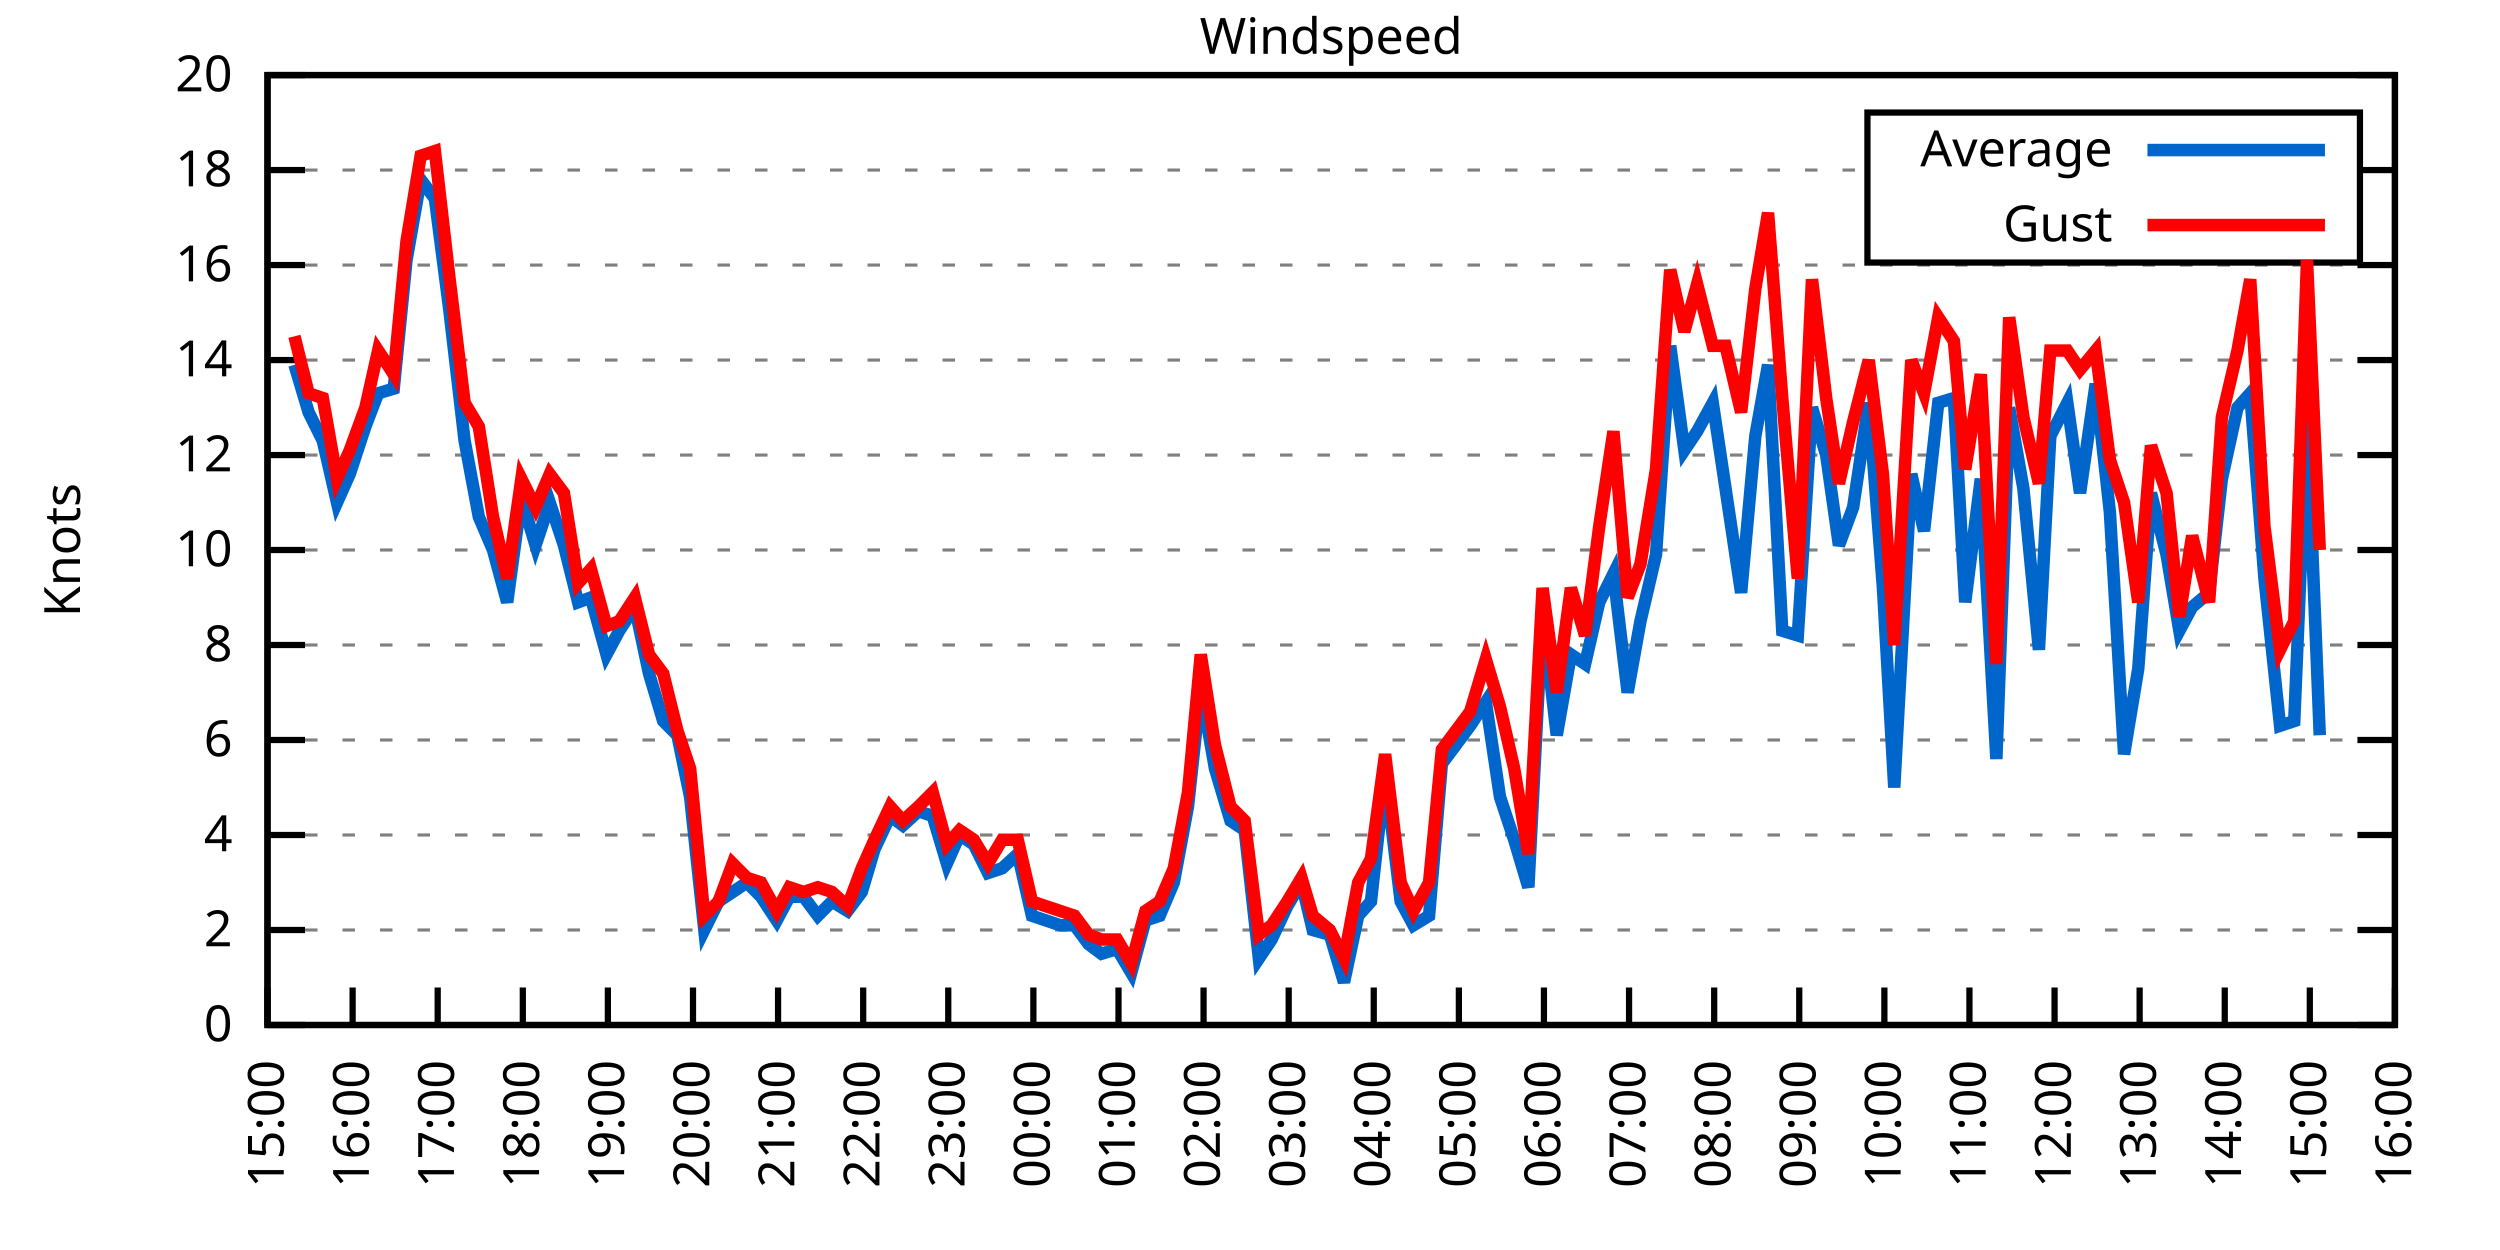
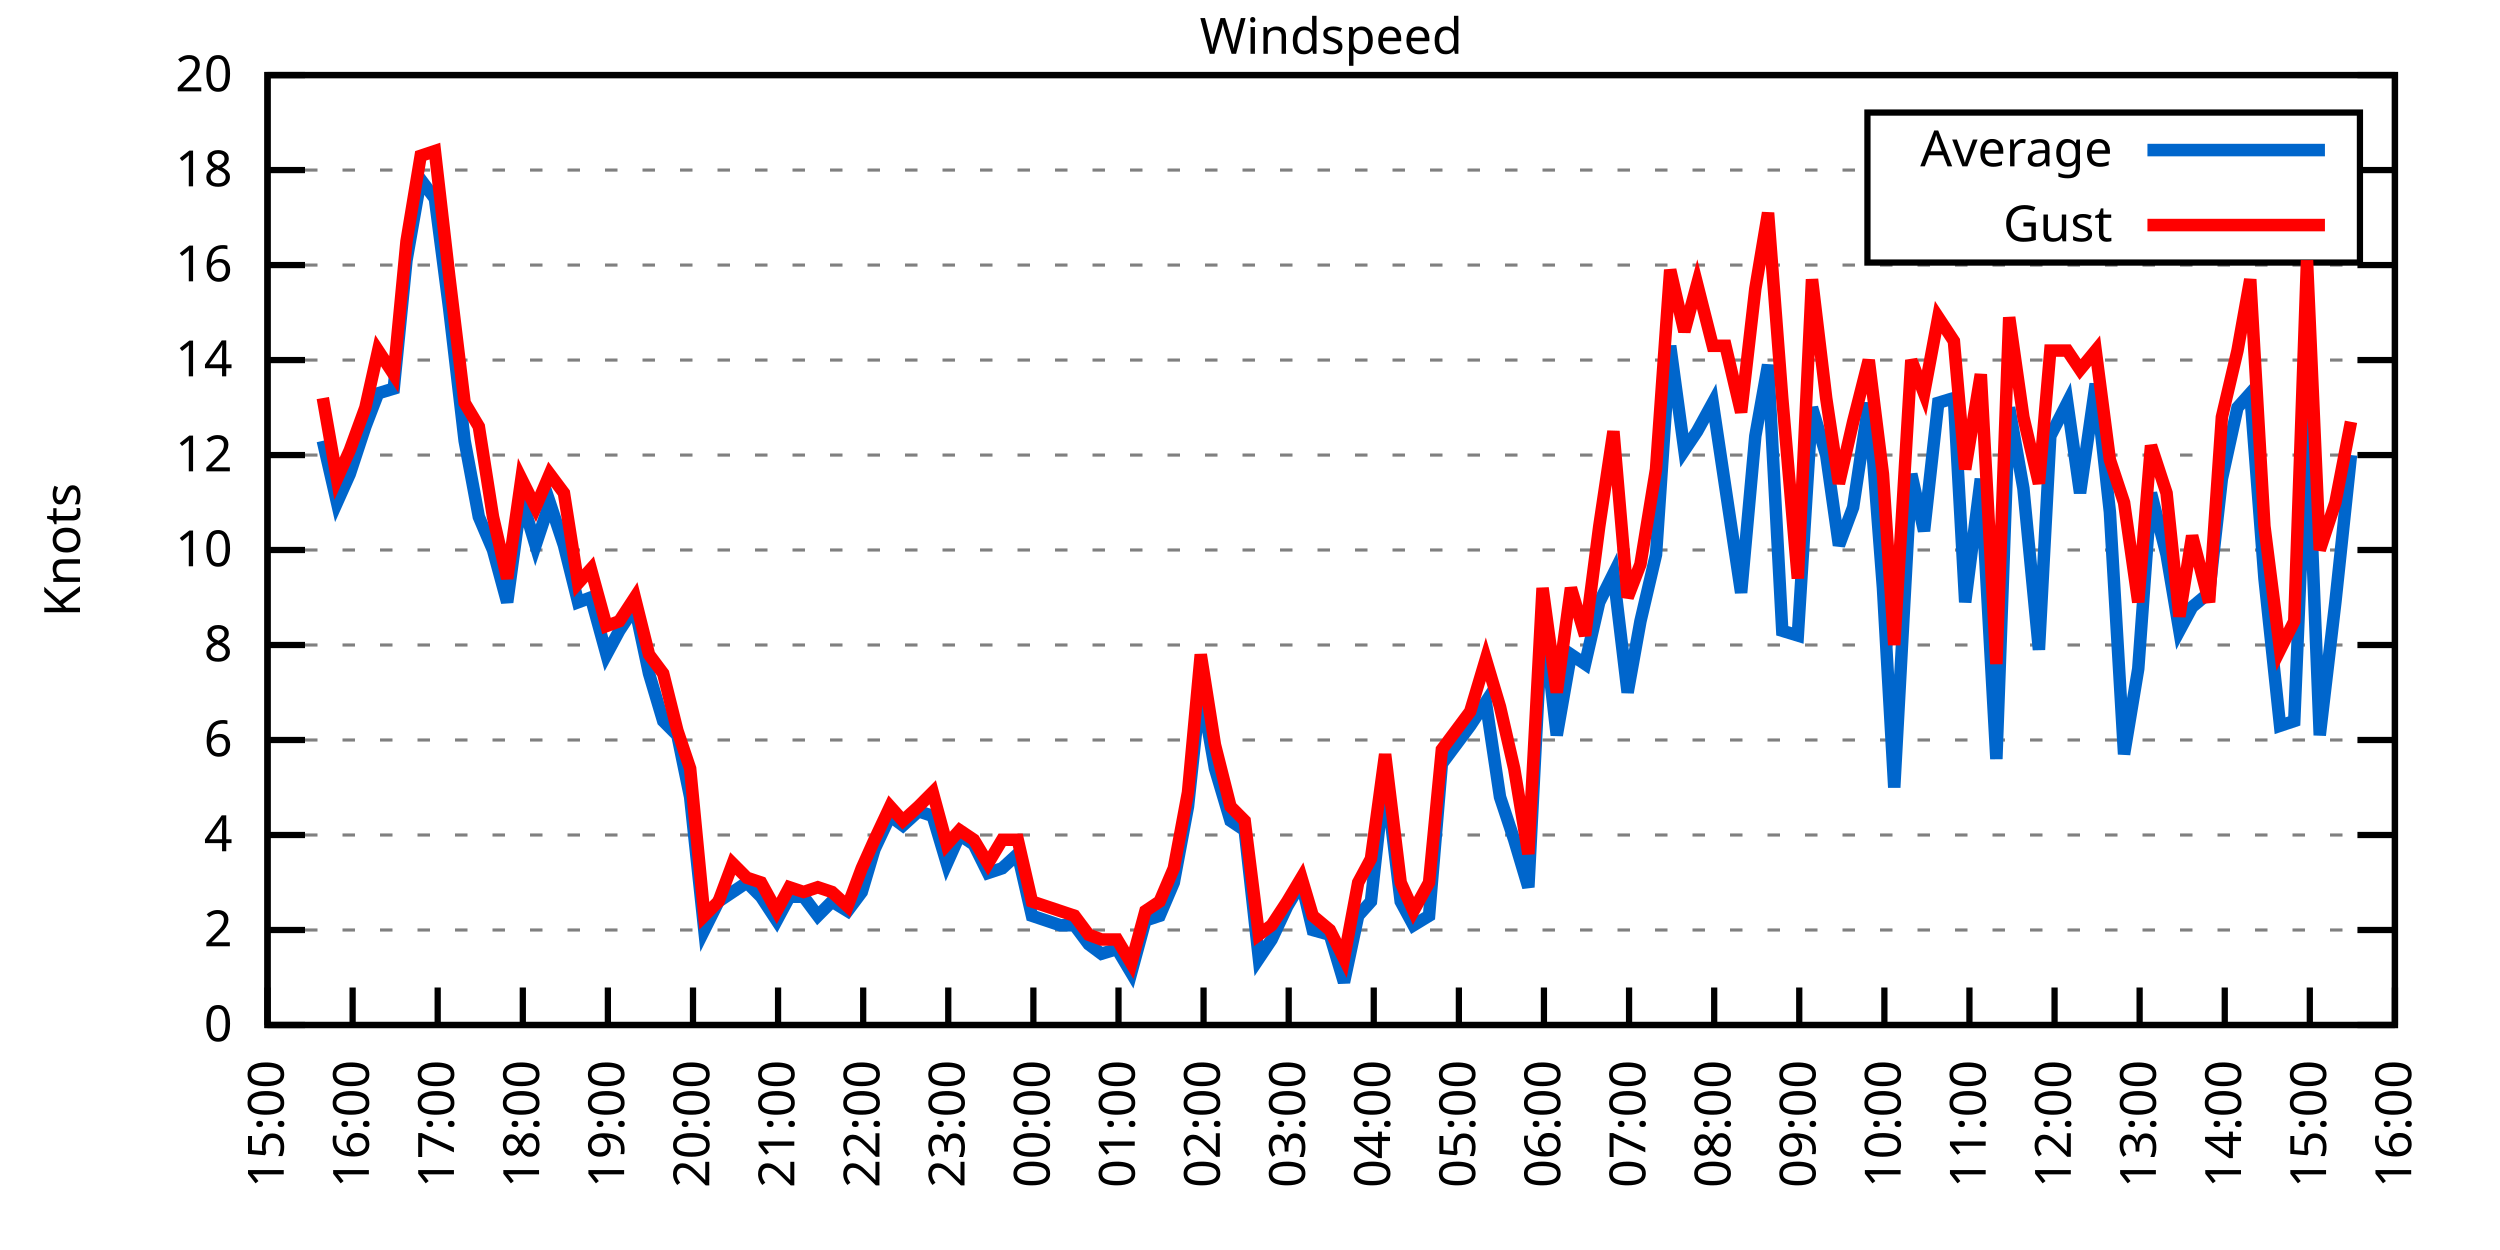
<svg xmlns="http://www.w3.org/2000/svg" xmlns:xlink="http://www.w3.org/1999/xlink" width="400" height="200" viewBox="0 0 400 200">
  <g id="gnuplot_canvas">
    <rect x="0" y="0" width="400" height="200" fill="none" />
    <defs>
      <circle id="gpDot" r="0.5" stroke-width="0.5" stroke="currentColor" />
      <path id="gpPt0" stroke-width="0.333" stroke="currentColor" d="M-1,0 h2 M0,-1 v2" />
      <path id="gpPt1" stroke-width="0.333" stroke="currentColor" d="M-1,-1 L1,1 M1,-1 L-1,1" />
      <path id="gpPt2" stroke-width="0.333" stroke="currentColor" d="M-1,0 L1,0 M0,-1 L0,1 M-1,-1 L1,1 M-1,1 L1,-1" />
      <rect id="gpPt3" stroke-width="0.333" stroke="currentColor" x="-1" y="-1" width="2" height="2" />
      <rect id="gpPt4" stroke-width="0.333" stroke="currentColor" fill="currentColor" x="-1" y="-1" width="2" height="2" />
      <circle id="gpPt5" stroke-width="0.333" stroke="currentColor" cx="0" cy="0" r="1" />
      <use xlink:href="#gpPt5" id="gpPt6" fill="currentColor" stroke="none" />
      <path id="gpPt7" stroke-width="0.333" stroke="currentColor" d="M0,-1.33 L-1.33,0.67 L1.33,0.67 z" />
      <use xlink:href="#gpPt7" id="gpPt8" fill="currentColor" stroke="none" />
      <use xlink:href="#gpPt7" id="gpPt9" stroke="currentColor" transform="rotate(180)" />
      <use xlink:href="#gpPt9" id="gpPt10" fill="currentColor" stroke="none" />
      <use xlink:href="#gpPt3" id="gpPt11" stroke="currentColor" transform="rotate(45)" />
      <use xlink:href="#gpPt11" id="gpPt12" fill="currentColor" stroke="none" />
      <path id="gpPt13" stroke-width="0.333" stroke="currentColor" d="M0,1.330 L1.265,0.411 L0.782,-1.067 L-0.782,-1.076 L-1.265,0.411 z" />
      <use xlink:href="#gpPt13" id="gpPt14" fill="currentColor" stroke="none" />
      <filter id="textbox" filterUnits="objectBoundingBox" x="0" y="0" height="1" width="1">
        <feFlood flood-color="white" flood-opacity="1" result="bgnd" />
        <feComposite in="SourceGraphic" in2="bgnd" operator="atop" />
      </filter>
      <filter id="greybox" filterUnits="objectBoundingBox" x="0" y="0" height="1" width="1">
        <feFlood flood-color="lightgrey" flood-opacity="1" result="grey" />
        <feComposite in="SourceGraphic" in2="grey" operator="atop" />
      </filter>
    </defs>
    <g fill="none" color="white" stroke="currentColor" stroke-width="1.00" stroke-linecap="butt" stroke-linejoin="miter">
</g>
    <g fill="none" color="black" stroke="currentColor" stroke-width="1.00" stroke-linecap="butt" stroke-linejoin="miter">
      <g stroke="none" shape-rendering="crispEdges">
        <polygon fill="rgb(255, 255, 255)" points="42.80,164.00 383.18,164.00 383.18,12.02 42.80,12.02 " />
      </g>
    </g>
    <g fill="none" color="black" stroke="currentColor" stroke-width="1.00" stroke-linecap="butt" stroke-linejoin="miter">
</g>
    <g fill="none" color="black" stroke="black" stroke-width="0.50" stroke-linecap="butt" stroke-linejoin="miter">
</g>
    <g fill="none" color="gray" stroke="currentColor" stroke-width="0.50" stroke-linecap="butt" stroke-linejoin="miter">
      <path stroke="gray" stroke-dasharray="2,4" class="gridline" d="M42.80,164.00 L383.19,164.00  " />
    </g>
    <g fill="none" color="gray" stroke="gray" stroke-width="1.00" stroke-linecap="butt" stroke-linejoin="miter">
</g>
    <g fill="none" color="black" stroke="currentColor" stroke-width="1.00" stroke-linecap="butt" stroke-linejoin="miter">
      <path stroke="black" d="M42.80,164.00 L48.80,164.00 M383.19,164.00 L377.19,164.00  " />
      <g transform="translate(37.20,166.60)" stroke="none" fill="black" font-family="Sans" font-size="8.00" text-anchor="end">
        <text>
          <tspan font-family="Sans"> 0</tspan>
        </text>
      </g>
    </g>
    <g fill="none" color="black" stroke="currentColor" stroke-width="1.00" stroke-linecap="butt" stroke-linejoin="miter">
</g>
    <g fill="none" color="black" stroke="black" stroke-width="0.50" stroke-linecap="butt" stroke-linejoin="miter">
</g>
    <g fill="none" color="gray" stroke="currentColor" stroke-width="0.50" stroke-linecap="butt" stroke-linejoin="miter">
      <path stroke="gray" stroke-dasharray="2,4" class="gridline" d="M42.80,148.80 L383.19,148.80  " />
    </g>
    <g fill="none" color="gray" stroke="gray" stroke-width="1.00" stroke-linecap="butt" stroke-linejoin="miter">
</g>
    <g fill="none" color="black" stroke="currentColor" stroke-width="1.00" stroke-linecap="butt" stroke-linejoin="miter">
      <path stroke="black" d="M42.80,148.80 L48.80,148.80 M383.19,148.80 L377.19,148.80  " />
      <g transform="translate(37.20,151.40)" stroke="none" fill="black" font-family="Sans" font-size="8.00" text-anchor="end">
        <text>
          <tspan font-family="Sans"> 2</tspan>
        </text>
      </g>
    </g>
    <g fill="none" color="black" stroke="currentColor" stroke-width="1.00" stroke-linecap="butt" stroke-linejoin="miter">
</g>
    <g fill="none" color="black" stroke="black" stroke-width="0.50" stroke-linecap="butt" stroke-linejoin="miter">
</g>
    <g fill="none" color="gray" stroke="currentColor" stroke-width="0.50" stroke-linecap="butt" stroke-linejoin="miter">
      <path stroke="gray" stroke-dasharray="2,4" class="gridline" d="M42.80,133.60 L383.19,133.60  " />
    </g>
    <g fill="none" color="gray" stroke="gray" stroke-width="1.00" stroke-linecap="butt" stroke-linejoin="miter">
</g>
    <g fill="none" color="black" stroke="currentColor" stroke-width="1.00" stroke-linecap="butt" stroke-linejoin="miter">
      <path stroke="black" d="M42.80,133.60 L48.80,133.60 M383.19,133.60 L377.19,133.60  " />
      <g transform="translate(37.20,136.20)" stroke="none" fill="black" font-family="Sans" font-size="8.00" text-anchor="end">
        <text>
          <tspan font-family="Sans"> 4</tspan>
        </text>
      </g>
    </g>
    <g fill="none" color="black" stroke="currentColor" stroke-width="1.00" stroke-linecap="butt" stroke-linejoin="miter">
</g>
    <g fill="none" color="black" stroke="black" stroke-width="0.50" stroke-linecap="butt" stroke-linejoin="miter">
</g>
    <g fill="none" color="gray" stroke="currentColor" stroke-width="0.50" stroke-linecap="butt" stroke-linejoin="miter">
      <path stroke="gray" stroke-dasharray="2,4" class="gridline" d="M42.80,118.40 L383.19,118.40  " />
    </g>
    <g fill="none" color="gray" stroke="gray" stroke-width="1.00" stroke-linecap="butt" stroke-linejoin="miter">
</g>
    <g fill="none" color="black" stroke="currentColor" stroke-width="1.00" stroke-linecap="butt" stroke-linejoin="miter">
      <path stroke="black" d="M42.80,118.40 L48.80,118.40 M383.19,118.40 L377.19,118.40  " />
      <g transform="translate(37.20,121.00)" stroke="none" fill="black" font-family="Sans" font-size="8.00" text-anchor="end">
        <text>
          <tspan font-family="Sans"> 6</tspan>
        </text>
      </g>
    </g>
    <g fill="none" color="black" stroke="currentColor" stroke-width="1.00" stroke-linecap="butt" stroke-linejoin="miter">
</g>
    <g fill="none" color="black" stroke="black" stroke-width="0.50" stroke-linecap="butt" stroke-linejoin="miter">
</g>
    <g fill="none" color="gray" stroke="currentColor" stroke-width="0.50" stroke-linecap="butt" stroke-linejoin="miter">
      <path stroke="gray" stroke-dasharray="2,4" class="gridline" d="M42.80,103.20 L383.19,103.20  " />
    </g>
    <g fill="none" color="gray" stroke="gray" stroke-width="1.00" stroke-linecap="butt" stroke-linejoin="miter">
</g>
    <g fill="none" color="black" stroke="currentColor" stroke-width="1.00" stroke-linecap="butt" stroke-linejoin="miter">
      <path stroke="black" d="M42.80,103.20 L48.80,103.20 M383.19,103.20 L377.19,103.20  " />
      <g transform="translate(37.20,105.80)" stroke="none" fill="black" font-family="Sans" font-size="8.00" text-anchor="end">
        <text>
          <tspan font-family="Sans"> 8</tspan>
        </text>
      </g>
    </g>
    <g fill="none" color="black" stroke="currentColor" stroke-width="1.00" stroke-linecap="butt" stroke-linejoin="miter">
</g>
    <g fill="none" color="black" stroke="black" stroke-width="0.50" stroke-linecap="butt" stroke-linejoin="miter">
</g>
    <g fill="none" color="gray" stroke="currentColor" stroke-width="0.50" stroke-linecap="butt" stroke-linejoin="miter">
      <path stroke="gray" stroke-dasharray="2,4" class="gridline" d="M42.80,88.00 L383.19,88.00  " />
    </g>
    <g fill="none" color="gray" stroke="gray" stroke-width="1.00" stroke-linecap="butt" stroke-linejoin="miter">
</g>
    <g fill="none" color="black" stroke="currentColor" stroke-width="1.00" stroke-linecap="butt" stroke-linejoin="miter">
      <path stroke="black" d="M42.80,88.00 L48.80,88.00 M383.19,88.00 L377.19,88.00  " />
      <g transform="translate(37.20,90.60)" stroke="none" fill="black" font-family="Sans" font-size="8.00" text-anchor="end">
        <text>
          <tspan font-family="Sans"> 10</tspan>
        </text>
      </g>
    </g>
    <g fill="none" color="black" stroke="currentColor" stroke-width="1.00" stroke-linecap="butt" stroke-linejoin="miter">
</g>
    <g fill="none" color="black" stroke="black" stroke-width="0.50" stroke-linecap="butt" stroke-linejoin="miter">
</g>
    <g fill="none" color="gray" stroke="currentColor" stroke-width="0.50" stroke-linecap="butt" stroke-linejoin="miter">
      <path stroke="gray" stroke-dasharray="2,4" class="gridline" d="M42.80,72.81 L383.19,72.81  " />
    </g>
    <g fill="none" color="gray" stroke="gray" stroke-width="1.00" stroke-linecap="butt" stroke-linejoin="miter">
</g>
    <g fill="none" color="black" stroke="currentColor" stroke-width="1.00" stroke-linecap="butt" stroke-linejoin="miter">
      <path stroke="black" d="M42.80,72.81 L48.80,72.81 M383.19,72.81 L377.19,72.81  " />
      <g transform="translate(37.20,75.41)" stroke="none" fill="black" font-family="Sans" font-size="8.00" text-anchor="end">
        <text>
          <tspan font-family="Sans"> 12</tspan>
        </text>
      </g>
    </g>
    <g fill="none" color="black" stroke="currentColor" stroke-width="1.00" stroke-linecap="butt" stroke-linejoin="miter">
</g>
    <g fill="none" color="black" stroke="black" stroke-width="0.50" stroke-linecap="butt" stroke-linejoin="miter">
</g>
    <g fill="none" color="gray" stroke="currentColor" stroke-width="0.50" stroke-linecap="butt" stroke-linejoin="miter">
      <path stroke="gray" stroke-dasharray="2,4" class="gridline" d="M42.80,57.61 L383.19,57.61  " />
    </g>
    <g fill="none" color="gray" stroke="gray" stroke-width="1.00" stroke-linecap="butt" stroke-linejoin="miter">
</g>
    <g fill="none" color="black" stroke="currentColor" stroke-width="1.00" stroke-linecap="butt" stroke-linejoin="miter">
      <path stroke="black" d="M42.80,57.61 L48.80,57.61 M383.19,57.61 L377.19,57.61  " />
      <g transform="translate(37.20,60.21)" stroke="none" fill="black" font-family="Sans" font-size="8.00" text-anchor="end">
        <text>
          <tspan font-family="Sans"> 14</tspan>
        </text>
      </g>
    </g>
    <g fill="none" color="black" stroke="currentColor" stroke-width="1.00" stroke-linecap="butt" stroke-linejoin="miter">
</g>
    <g fill="none" color="black" stroke="black" stroke-width="0.50" stroke-linecap="butt" stroke-linejoin="miter">
</g>
    <g fill="none" color="gray" stroke="currentColor" stroke-width="0.50" stroke-linecap="butt" stroke-linejoin="miter">
      <path stroke="gray" stroke-dasharray="2,4" class="gridline" d="M42.80,42.41 L383.19,42.41  " />
    </g>
    <g fill="none" color="gray" stroke="gray" stroke-width="1.00" stroke-linecap="butt" stroke-linejoin="miter">
</g>
    <g fill="none" color="black" stroke="currentColor" stroke-width="1.00" stroke-linecap="butt" stroke-linejoin="miter">
      <path stroke="black" d="M42.80,42.41 L48.80,42.41 M383.19,42.41 L377.19,42.41  " />
      <g transform="translate(37.20,45.01)" stroke="none" fill="black" font-family="Sans" font-size="8.00" text-anchor="end">
        <text>
          <tspan font-family="Sans"> 16</tspan>
        </text>
      </g>
    </g>
    <g fill="none" color="black" stroke="currentColor" stroke-width="1.00" stroke-linecap="butt" stroke-linejoin="miter">
</g>
    <g fill="none" color="black" stroke="black" stroke-width="0.50" stroke-linecap="butt" stroke-linejoin="miter">
</g>
    <g fill="none" color="gray" stroke="currentColor" stroke-width="0.50" stroke-linecap="butt" stroke-linejoin="miter">
      <path stroke="gray" stroke-dasharray="2,4" class="gridline" d="M42.80,27.21 L298.79,27.21 M377.59,27.21 L383.19,27.21  " />
    </g>
    <g fill="none" color="gray" stroke="gray" stroke-width="1.00" stroke-linecap="butt" stroke-linejoin="miter">
</g>
    <g fill="none" color="black" stroke="currentColor" stroke-width="1.00" stroke-linecap="butt" stroke-linejoin="miter">
      <path stroke="black" d="M42.80,27.21 L48.80,27.21 M383.19,27.21 L377.19,27.21  " />
      <g transform="translate(37.20,29.81)" stroke="none" fill="black" font-family="Sans" font-size="8.00" text-anchor="end">
        <text>
          <tspan font-family="Sans"> 18</tspan>
        </text>
      </g>
    </g>
    <g fill="none" color="black" stroke="currentColor" stroke-width="1.00" stroke-linecap="butt" stroke-linejoin="miter">
</g>
    <g fill="none" color="black" stroke="black" stroke-width="0.50" stroke-linecap="butt" stroke-linejoin="miter">
</g>
    <g fill="none" color="gray" stroke="currentColor" stroke-width="0.50" stroke-linecap="butt" stroke-linejoin="miter">
      <path stroke="gray" stroke-dasharray="2,4" class="gridline" d="M42.80,12.01 L383.19,12.01  " />
    </g>
    <g fill="none" color="gray" stroke="gray" stroke-width="1.00" stroke-linecap="butt" stroke-linejoin="miter">
</g>
    <g fill="none" color="black" stroke="currentColor" stroke-width="1.00" stroke-linecap="butt" stroke-linejoin="miter">
      <path stroke="black" d="M42.80,12.01 L48.80,12.01 M383.19,12.01 L377.19,12.01  " />
      <g transform="translate(37.20,14.61)" stroke="none" fill="black" font-family="Sans" font-size="8.00" text-anchor="end">
        <text>
          <tspan font-family="Sans"> 20</tspan>
        </text>
      </g>
    </g>
    <g fill="none" color="black" stroke="currentColor" stroke-width="1.00" stroke-linecap="butt" stroke-linejoin="miter">
      <path stroke="black" d="M42.80,164.00 L42.80,158.00  " />
      <g transform="translate(45.40,169.60) rotate(270.00)" stroke="none" fill="black" font-family="Sans" font-size="8.00" text-anchor="end">
        <text>
          <tspan font-family="Sans">15:00</tspan>
        </text>
      </g>
    </g>
    <g fill="none" color="black" stroke="currentColor" stroke-width="1.00" stroke-linecap="butt" stroke-linejoin="miter">
      <path stroke="black" d="M56.42,164.00 L56.42,158.00  " />
      <g transform="translate(59.02,169.60) rotate(270.00)" stroke="none" fill="black" font-family="Sans" font-size="8.00" text-anchor="end">
        <text>
          <tspan font-family="Sans">16:00</tspan>
        </text>
      </g>
    </g>
    <g fill="none" color="black" stroke="currentColor" stroke-width="1.00" stroke-linecap="butt" stroke-linejoin="miter">
      <path stroke="black" d="M70.03,164.00 L70.03,158.00  " />
      <g transform="translate(72.63,169.60) rotate(270.00)" stroke="none" fill="black" font-family="Sans" font-size="8.00" text-anchor="end">
        <text>
          <tspan font-family="Sans">17:00</tspan>
        </text>
      </g>
    </g>
    <g fill="none" color="black" stroke="currentColor" stroke-width="1.00" stroke-linecap="butt" stroke-linejoin="miter">
      <path stroke="black" d="M83.65,164.00 L83.65,158.00  " />
      <g transform="translate(86.25,169.60) rotate(270.00)" stroke="none" fill="black" font-family="Sans" font-size="8.00" text-anchor="end">
        <text>
          <tspan font-family="Sans">18:00</tspan>
        </text>
      </g>
    </g>
    <g fill="none" color="black" stroke="currentColor" stroke-width="1.00" stroke-linecap="butt" stroke-linejoin="miter">
      <path stroke="black" d="M97.26,164.00 L97.26,158.00  " />
      <g transform="translate(99.86,169.60) rotate(270.00)" stroke="none" fill="black" font-family="Sans" font-size="8.00" text-anchor="end">
        <text>
          <tspan font-family="Sans">19:00</tspan>
        </text>
      </g>
    </g>
    <g fill="none" color="black" stroke="currentColor" stroke-width="1.00" stroke-linecap="butt" stroke-linejoin="miter">
      <path stroke="black" d="M110.88,164.00 L110.88,158.00  " />
      <g transform="translate(113.48,169.60) rotate(270.00)" stroke="none" fill="black" font-family="Sans" font-size="8.00" text-anchor="end">
        <text>
          <tspan font-family="Sans">20:00</tspan>
        </text>
      </g>
    </g>
    <g fill="none" color="black" stroke="currentColor" stroke-width="1.00" stroke-linecap="butt" stroke-linejoin="miter">
      <path stroke="black" d="M124.49,164.00 L124.49,158.00  " />
      <g transform="translate(127.09,169.60) rotate(270.00)" stroke="none" fill="black" font-family="Sans" font-size="8.00" text-anchor="end">
        <text>
          <tspan font-family="Sans">21:00</tspan>
        </text>
      </g>
    </g>
    <g fill="none" color="black" stroke="currentColor" stroke-width="1.00" stroke-linecap="butt" stroke-linejoin="miter">
      <path stroke="black" d="M138.11,164.00 L138.11,158.00  " />
      <g transform="translate(140.71,169.60) rotate(270.00)" stroke="none" fill="black" font-family="Sans" font-size="8.00" text-anchor="end">
        <text>
          <tspan font-family="Sans">22:00</tspan>
        </text>
      </g>
    </g>
    <g fill="none" color="black" stroke="currentColor" stroke-width="1.00" stroke-linecap="butt" stroke-linejoin="miter">
      <path stroke="black" d="M151.72,164.00 L151.72,158.00  " />
      <g transform="translate(154.32,169.60) rotate(270.00)" stroke="none" fill="black" font-family="Sans" font-size="8.00" text-anchor="end">
        <text>
          <tspan font-family="Sans">23:00</tspan>
        </text>
      </g>
    </g>
    <g fill="none" color="black" stroke="currentColor" stroke-width="1.00" stroke-linecap="butt" stroke-linejoin="miter">
      <path stroke="black" d="M165.34,164.00 L165.34,158.00  " />
      <g transform="translate(167.94,169.60) rotate(270.00)" stroke="none" fill="black" font-family="Sans" font-size="8.00" text-anchor="end">
        <text>
          <tspan font-family="Sans">00:00</tspan>
        </text>
      </g>
    </g>
    <g fill="none" color="black" stroke="currentColor" stroke-width="1.00" stroke-linecap="butt" stroke-linejoin="miter">
      <path stroke="black" d="M178.96,164.00 L178.96,158.00  " />
      <g transform="translate(181.56,169.60) rotate(270.00)" stroke="none" fill="black" font-family="Sans" font-size="8.00" text-anchor="end">
        <text>
          <tspan font-family="Sans">01:00</tspan>
        </text>
      </g>
    </g>
    <g fill="none" color="black" stroke="currentColor" stroke-width="1.00" stroke-linecap="butt" stroke-linejoin="miter">
      <path stroke="black" d="M192.57,164.00 L192.57,158.00  " />
      <g transform="translate(195.17,169.60) rotate(270.00)" stroke="none" fill="black" font-family="Sans" font-size="8.00" text-anchor="end">
        <text>
          <tspan font-family="Sans">02:00</tspan>
        </text>
      </g>
    </g>
    <g fill="none" color="black" stroke="currentColor" stroke-width="1.00" stroke-linecap="butt" stroke-linejoin="miter">
      <path stroke="black" d="M206.19,164.00 L206.19,158.00  " />
      <g transform="translate(208.79,169.60) rotate(270.00)" stroke="none" fill="black" font-family="Sans" font-size="8.00" text-anchor="end">
        <text>
          <tspan font-family="Sans">03:00</tspan>
        </text>
      </g>
    </g>
    <g fill="none" color="black" stroke="currentColor" stroke-width="1.00" stroke-linecap="butt" stroke-linejoin="miter">
      <path stroke="black" d="M219.80,164.00 L219.80,158.00  " />
      <g transform="translate(222.40,169.60) rotate(270.00)" stroke="none" fill="black" font-family="Sans" font-size="8.00" text-anchor="end">
        <text>
          <tspan font-family="Sans">04:00</tspan>
        </text>
      </g>
    </g>
    <g fill="none" color="black" stroke="currentColor" stroke-width="1.00" stroke-linecap="butt" stroke-linejoin="miter">
      <path stroke="black" d="M233.42,164.00 L233.42,158.00  " />
      <g transform="translate(236.02,169.60) rotate(270.00)" stroke="none" fill="black" font-family="Sans" font-size="8.00" text-anchor="end">
        <text>
          <tspan font-family="Sans">05:00</tspan>
        </text>
      </g>
    </g>
    <g fill="none" color="black" stroke="currentColor" stroke-width="1.00" stroke-linecap="butt" stroke-linejoin="miter">
      <path stroke="black" d="M247.03,164.00 L247.03,158.00  " />
      <g transform="translate(249.63,169.60) rotate(270.00)" stroke="none" fill="black" font-family="Sans" font-size="8.00" text-anchor="end">
        <text>
          <tspan font-family="Sans">06:00</tspan>
        </text>
      </g>
    </g>
    <g fill="none" color="black" stroke="currentColor" stroke-width="1.00" stroke-linecap="butt" stroke-linejoin="miter">
      <path stroke="black" d="M260.65,164.00 L260.65,158.00  " />
      <g transform="translate(263.25,169.60) rotate(270.00)" stroke="none" fill="black" font-family="Sans" font-size="8.00" text-anchor="end">
        <text>
          <tspan font-family="Sans">07:00</tspan>
        </text>
      </g>
    </g>
    <g fill="none" color="black" stroke="currentColor" stroke-width="1.00" stroke-linecap="butt" stroke-linejoin="miter">
      <path stroke="black" d="M274.27,164.00 L274.27,158.00  " />
      <g transform="translate(276.87,169.60) rotate(270.00)" stroke="none" fill="black" font-family="Sans" font-size="8.00" text-anchor="end">
        <text>
          <tspan font-family="Sans">08:00</tspan>
        </text>
      </g>
    </g>
    <g fill="none" color="black" stroke="currentColor" stroke-width="1.00" stroke-linecap="butt" stroke-linejoin="miter">
      <path stroke="black" d="M287.88,164.00 L287.88,158.00  " />
      <g transform="translate(290.48,169.60) rotate(270.00)" stroke="none" fill="black" font-family="Sans" font-size="8.00" text-anchor="end">
        <text>
          <tspan font-family="Sans">09:00</tspan>
        </text>
      </g>
    </g>
    <g fill="none" color="black" stroke="currentColor" stroke-width="1.00" stroke-linecap="butt" stroke-linejoin="miter">
      <path stroke="black" d="M301.50,164.00 L301.50,158.00  " />
      <g transform="translate(304.10,169.60) rotate(270.00)" stroke="none" fill="black" font-family="Sans" font-size="8.00" text-anchor="end">
        <text>
          <tspan font-family="Sans">10:00</tspan>
        </text>
      </g>
    </g>
    <g fill="none" color="black" stroke="currentColor" stroke-width="1.00" stroke-linecap="butt" stroke-linejoin="miter">
      <path stroke="black" d="M315.11,164.00 L315.11,158.00  " />
      <g transform="translate(317.71,169.60) rotate(270.00)" stroke="none" fill="black" font-family="Sans" font-size="8.00" text-anchor="end">
        <text>
          <tspan font-family="Sans">11:00</tspan>
        </text>
      </g>
    </g>
    <g fill="none" color="black" stroke="currentColor" stroke-width="1.00" stroke-linecap="butt" stroke-linejoin="miter">
      <path stroke="black" d="M328.73,164.00 L328.73,158.00  " />
      <g transform="translate(331.33,169.60) rotate(270.00)" stroke="none" fill="black" font-family="Sans" font-size="8.00" text-anchor="end">
        <text>
          <tspan font-family="Sans">12:00</tspan>
        </text>
      </g>
    </g>
    <g fill="none" color="black" stroke="currentColor" stroke-width="1.00" stroke-linecap="butt" stroke-linejoin="miter">
      <path stroke="black" d="M342.34,164.00 L342.34,158.00  " />
      <g transform="translate(344.94,169.60) rotate(270.00)" stroke="none" fill="black" font-family="Sans" font-size="8.00" text-anchor="end">
        <text>
          <tspan font-family="Sans">13:00</tspan>
        </text>
      </g>
    </g>
    <g fill="none" color="black" stroke="currentColor" stroke-width="1.00" stroke-linecap="butt" stroke-linejoin="miter">
      <path stroke="black" d="M355.96,164.00 L355.96,158.00  " />
      <g transform="translate(358.56,169.60) rotate(270.00)" stroke="none" fill="black" font-family="Sans" font-size="8.00" text-anchor="end">
        <text>
          <tspan font-family="Sans">14:00</tspan>
        </text>
      </g>
    </g>
    <g fill="none" color="black" stroke="currentColor" stroke-width="1.00" stroke-linecap="butt" stroke-linejoin="miter">
      <path stroke="black" d="M369.57,164.00 L369.57,158.00  " />
      <g transform="translate(372.17,169.60) rotate(270.00)" stroke="none" fill="black" font-family="Sans" font-size="8.00" text-anchor="end">
        <text>
          <tspan font-family="Sans">15:00</tspan>
        </text>
      </g>
    </g>
    <g fill="none" color="black" stroke="currentColor" stroke-width="1.00" stroke-linecap="butt" stroke-linejoin="miter">
      <path stroke="black" d="M383.19,164.00 L383.19,158.00  " />
      <g transform="translate(385.79,169.60) rotate(270.00)" stroke="none" fill="black" font-family="Sans" font-size="8.00" text-anchor="end">
        <text>
          <tspan font-family="Sans">16:00</tspan>
        </text>
      </g>
    </g>
    <g fill="none" color="black" stroke="currentColor" stroke-width="1.00" stroke-linecap="butt" stroke-linejoin="miter">
</g>
    <g fill="none" color="black" stroke="currentColor" stroke-width="1.00" stroke-linecap="butt" stroke-linejoin="miter">
      <path stroke="black" d="M42.80,12.01 L42.80,164.00 L383.19,164.00 L383.19,12.01 L42.80,12.01 Z  " />
    </g>
    <g fill="none" color="black" stroke="currentColor" stroke-width="1.00" stroke-linecap="butt" stroke-linejoin="miter">
</g>
    <g fill="none" color="black" stroke="currentColor" stroke-width="1.00" stroke-linecap="butt" stroke-linejoin="miter">
      <path stroke="black" d="M298.79,42.01 L298.79,18.01 L377.59,18.01 L377.59,42.01 L298.79,42.01 Z  " />
    </g>
    <g id="Windspeed_plot_1">
      <g fill="none" color="white" stroke="black" stroke-width="2.00" stroke-linecap="butt" stroke-linejoin="miter">
</g>
      <g fill="none" color="black" stroke="currentColor" stroke-width="2.00" stroke-linecap="butt" stroke-linejoin="miter">
        <g transform="translate(337.99,26.61)" stroke="none" fill="black" font-family="Sans" font-size="8.00" text-anchor="end">
          <text>
            <tspan font-family="Sans">Average</tspan>
          </text>
        </g>
      </g>
      <g fill="none" color="black" stroke="currentColor" stroke-width="2.00" stroke-linecap="butt" stroke-linejoin="miter">
-         <path stroke="rgb(  0, 102, 204)" d="M343.59,24.01 L371.99,24.01 M47.11,58.37 L49.38,65.97 L51.65,70.53 L53.92,80.41 L55.96,75.85 L58.46,68.25   L60.50,62.93 L63.00,62.17 L65.04,41.65 L67.31,28.73 L69.58,31.77 L71.85,49.25 L74.34,70.53 L76.61,82.69   L78.88,88.00 L81.15,96.36 L83.42,79.65 L85.69,87.25 L87.96,80.41 L90.23,87.25 L92.50,96.36 L94.54,95.60   L97.04,104.72 L99.08,100.92 L101.57,97.12 L103.84,107.76 L106.11,115.36 L108.38,117.64 L110.42,127.52 L112.69,148.80   L114.96,144.24 L117.23,142.72 L119.50,141.20 L121.77,143.48 L124.27,147.28 L126.31,143.48 L128.58,143.48 L130.85,146.52   L133.12,144.24 L135.61,145.76 L137.88,142.72 L139.92,135.88 L142.42,130.56 L144.46,132.08 L146.96,129.80 L149.23,130.56   L151.50,138.16 L153.54,133.60 L155.81,135.12 L158.08,139.68 L160.35,138.92 L162.84,136.64 L165.11,146.52 L167.38,147.28   L169.65,148.04 L171.92,148.04 L174.19,151.08 L176.23,152.60 L178.73,151.84 L181.00,155.64 L183.27,147.28 L185.54,146.52   L187.81,141.20 L190.08,129.04 L192.12,110.04 L194.39,122.96 L196.88,131.32 L199.15,132.84 L201.42,153.36 L203.46,150.32   L205.96,145.00 L208.23,141.20 L210.04,148.80 L212.77,149.56 L215.04,157.16 L217.31,146.52 L219.35,144.24 L221.62,123.72   L224.11,144.24 L226.16,148.04 L228.65,146.52 L230.70,122.20 L235.23,116.12 L237.73,112.32 L240.00,127.52 L242.27,134.36   L244.54,141.96 L246.81,97.88 L249.08,117.64 L251.35,104.72 L253.61,106.24 L255.88,96.36 L258.15,91.80 L260.42,110.80   L262.47,99.40 L264.96,88.76 L267.23,55.33 L269.50,72.05 L271.54,69.01 L274.04,64.45 L276.08,78.13 L278.58,94.84   L280.85,69.77 L282.89,58.37 L285.16,100.92 L287.65,101.68 L289.92,65.21 L292.19,72.81 L294.23,87.25 L296.50,81.17   L299.00,64.45 L301.27,94.08 L303.08,126.00 L305.81,75.85 L307.85,84.97 L310.12,64.45 L312.62,63.69 L314.43,96.36   L316.93,76.61 L319.42,121.44 L321.47,65.21 L323.74,78.13 L326.23,103.96 L328.05,69.77 L330.77,64.45 L332.81,78.89   L335.31,61.41 L337.58,81.93 L339.85,120.68 L342.12,107.00 L344.16,78.89 L346.65,88.76 L348.70,100.92 L350.74,97.12   L353.46,94.84 L355.50,76.61 L358.00,65.21 L360.04,62.93 L362.31,92.56 L364.81,116.12 L367.08,115.36 L369.12,66.73   L371.16,117.64  " />
+         <path stroke="rgb(  0, 102, 204)" d="M343.59,24.01 L371.99,24.01 M51.65,70.53 L53.92,80.41 L55.96,75.85 L58.46,68.25 L60.50,62.93 L63.00,62.17   L65.04,41.65 L67.31,28.73 L69.58,31.77 L71.85,49.25 L74.34,70.53 L76.61,82.69 L78.88,88.00 L81.15,96.36   L83.42,79.65 L85.69,87.25 L87.96,80.41 L90.23,87.25 L92.50,96.36 L94.54,95.60 L97.04,104.72 L99.08,100.92   L101.57,97.12 L103.84,107.76 L106.11,115.36 L108.38,117.64 L110.42,127.52 L112.69,148.80 L114.96,144.24 L117.23,142.72   L119.50,141.20 L121.77,143.48 L124.27,147.28 L126.31,143.48 L128.58,143.48 L130.85,146.52 L133.12,144.24 L135.61,145.76   L137.88,142.72 L139.92,135.88 L142.42,130.56 L144.46,132.08 L146.96,129.80 L149.23,130.56 L151.50,138.16 L153.54,133.60   L155.81,135.12 L158.08,139.68 L160.35,138.92 L162.84,136.64 L165.11,146.52 L167.38,147.28 L169.65,148.04 L171.92,148.04   L174.19,151.08 L176.23,152.60 L178.73,151.84 L181.00,155.64 L183.27,147.28 L185.54,146.52 L187.81,141.20 L190.08,129.04   L192.12,110.04 L194.39,122.96 L196.88,131.32 L199.15,132.84 L201.42,153.36 L203.46,150.32 L205.96,145.00 L208.23,141.20   L210.04,148.80 L212.77,149.56 L215.04,157.16 L217.31,146.52 L219.35,144.24 L221.62,123.72 L224.11,144.24 L226.16,148.04   L228.65,146.52 L230.70,122.20 L235.23,116.12 L237.73,112.32 L240.00,127.52 L242.27,134.36 L244.54,141.96 L246.81,97.88   L249.08,117.64 L251.35,104.72 L253.61,106.24 L255.88,96.36 L258.15,91.80 L260.42,110.80 L262.47,99.40 L264.96,88.76   L267.23,55.33 L269.50,72.05 L271.54,69.01 L274.04,64.45 L276.08,78.13 L278.58,94.84 L280.85,69.77 L282.89,58.37   L285.16,100.92 L287.65,101.68 L289.92,65.21 L292.19,72.81 L294.23,87.25 L296.50,81.17 L299.00,64.45 L301.27,94.08   L303.08,126.00 L305.81,75.85 L307.85,84.97 L310.12,64.45 L312.62,63.69 L314.43,96.36 L316.93,76.61 L319.42,121.44   L321.47,65.21 L323.74,78.13 L326.23,103.96 L328.05,69.77 L330.77,64.45 L332.81,78.89 L335.31,61.41 L337.58,81.93   L339.85,120.68 L342.12,107.00 L344.16,78.89 L346.65,88.76 L348.70,100.92 L350.74,97.12 L353.46,94.84 L355.50,76.61   L358.00,65.21 L360.04,62.93 L362.31,92.56 L364.81,116.12 L367.08,115.36 L369.12,66.73 L371.16,117.64 L373.66,96.36   L376.16,72.81  " />
      </g>
    </g>
    <g id="Windspeed_plot_2">
      <g fill="none" color="black" stroke="currentColor" stroke-width="2.00" stroke-linecap="butt" stroke-linejoin="miter">
        <g transform="translate(337.99,38.61)" stroke="none" fill="black" font-family="Sans" font-size="8.00" text-anchor="end">
          <text>
            <tspan font-family="Sans">Gust</tspan>
          </text>
        </g>
      </g>
      <g fill="none" color="black" stroke="currentColor" stroke-width="2.00" stroke-linecap="butt" stroke-linejoin="miter">
-         <path stroke="rgb(255,   0,   0)" d="M343.59,36.01 L371.99,36.01 M47.11,53.81 L49.38,62.93 L51.65,63.69 L53.92,76.61 L55.96,72.05 L58.46,65.21   L60.50,56.09 L63.00,59.89 L65.04,38.61 L67.31,24.93 L69.58,24.17 L71.85,43.93 L74.34,64.45 L76.61,68.25   L78.88,82.69 L81.15,92.56 L83.42,76.61 L85.69,81.17 L87.96,75.85 L90.23,78.89 L92.50,93.32 L94.54,91.04   L97.04,100.16 L99.08,99.40 L101.57,95.60 L103.84,104.72 L106.11,107.76 L108.38,116.88 L110.42,122.96 L112.69,146.52   L114.96,144.24 L117.23,138.16 L119.50,140.44 L121.77,141.20 L124.27,145.76 L126.31,141.96 L128.58,142.72 L130.85,141.96   L133.12,142.72 L135.61,145.00 L137.88,138.92 L139.92,134.36 L142.42,129.04 L144.46,131.32 L146.96,129.04 L149.23,126.76   L151.50,135.12 L153.54,132.84 L155.81,134.36 L158.08,138.16 L160.35,134.36 L162.84,134.36 L165.11,144.24 L167.38,145.00   L169.65,145.76 L171.92,146.52 L174.19,149.56 L176.23,150.32 L178.73,150.32 L181.00,154.12 L183.27,145.76 L185.54,144.24   L187.81,138.92 L190.08,126.76 L192.12,104.72 L194.39,119.16 L196.88,129.04 L199.15,131.32 L201.42,149.56 L203.46,148.04   L205.96,144.24 L208.23,140.44 L210.04,146.52 L212.77,148.80 L215.04,153.36 L217.31,141.20 L219.35,137.40 L221.62,120.68   L224.11,141.20 L226.16,145.76 L228.65,141.20 L230.70,119.92 L235.23,113.84 L237.73,105.48 L240.00,113.08 L242.27,122.96   L244.54,136.64 L246.81,94.08 L249.08,110.80 L251.35,94.08 L253.61,101.68 L255.88,84.21 L258.15,69.01 L260.42,95.60   L262.47,90.28 L264.96,75.09 L267.23,43.17 L269.50,53.05 L271.54,45.45 L274.04,55.33 L276.08,55.33 L278.58,65.97   L280.85,46.21 L282.89,34.05 L285.16,63.69 L287.65,92.56 L289.92,44.69 L292.19,63.69 L294.23,77.37 L296.50,67.49   L299.00,57.61 L301.27,75.85 L303.08,103.20 L305.81,57.61 L307.85,62.93 L310.12,50.77 L312.62,54.57 L314.43,75.09   L316.93,59.89 L319.42,106.24 L321.47,50.77 L323.74,66.73 L326.23,77.37 L328.05,56.09 L330.77,56.09 L332.81,59.13   L335.31,56.09 L337.58,73.57 L339.85,80.41 L342.12,96.36 L344.16,71.29 L346.65,78.89 L348.70,98.64 L350.74,85.73   L353.46,96.36 L355.50,66.73 L358.00,56.09 L360.04,44.69 L362.31,84.21 L364.81,103.96 L367.08,99.40 L369.12,41.65   L371.16,88.00  " />
+         <path stroke="rgb(255,   0,   0)" d="M343.59,36.01 L371.99,36.01 M51.65,63.69 L53.92,76.61 L55.96,72.05 L58.46,65.21 L60.50,56.09 L63.00,59.89   L65.04,38.61 L67.31,24.93 L69.58,24.17 L71.85,43.93 L74.34,64.45 L76.61,68.25 L78.88,82.69 L81.15,92.56   L83.42,76.61 L85.69,81.17 L87.96,75.85 L90.23,78.89 L92.50,93.32 L94.54,91.04 L97.04,100.16 L99.08,99.40   L101.57,95.60 L103.84,104.72 L106.11,107.76 L108.38,116.88 L110.42,122.96 L112.69,146.52 L114.96,144.24 L117.23,138.16   L119.50,140.44 L121.77,141.20 L124.27,145.76 L126.31,141.96 L128.58,142.72 L130.85,141.96 L133.12,142.72 L135.61,145.00   L137.88,138.92 L139.92,134.36 L142.42,129.04 L144.46,131.32 L146.96,129.04 L149.23,126.76 L151.50,135.12 L153.54,132.84   L155.81,134.36 L158.08,138.16 L160.35,134.36 L162.84,134.36 L165.11,144.24 L167.38,145.00 L169.65,145.76 L171.92,146.52   L174.19,149.56 L176.23,150.32 L178.73,150.32 L181.00,154.12 L183.27,145.76 L185.54,144.24 L187.81,138.92 L190.08,126.76   L192.12,104.72 L194.39,119.16 L196.88,129.04 L199.15,131.32 L201.42,149.56 L203.46,148.04 L205.96,144.24 L208.23,140.44   L210.04,146.52 L212.77,148.80 L215.04,153.36 L217.31,141.20 L219.35,137.40 L221.62,120.68 L224.11,141.20 L226.16,145.76   L228.65,141.20 L230.70,119.92 L235.23,113.84 L237.73,105.48 L240.00,113.08 L242.27,122.96 L244.54,136.64 L246.81,94.08   L249.08,110.80 L251.35,94.08 L253.61,101.68 L255.88,84.21 L258.15,69.01 L260.42,95.60 L262.47,90.28 L264.96,75.09   L267.23,43.17 L269.50,53.05 L271.54,45.45 L274.04,55.33 L276.08,55.33 L278.58,65.97 L280.85,46.21 L282.89,34.05   L285.16,63.69 L287.65,92.56 L289.92,44.69 L292.19,63.69 L294.23,77.37 L296.50,67.49 L299.00,57.61 L301.27,75.85   L303.08,103.20 L305.81,57.61 L307.85,62.93 L310.12,50.77 L312.62,54.57 L314.43,75.09 L316.93,59.89 L319.42,106.24   L321.47,50.77 L323.74,66.73 L326.23,77.37 L328.05,56.09 L330.77,56.09 L332.81,59.13 L335.31,56.09 L337.58,73.57   L339.85,80.41 L342.12,96.36 L344.16,71.29 L346.65,78.89 L348.70,98.64 L350.74,85.73 L353.46,96.36 L355.50,66.73   L358.00,56.09 L360.04,44.69 L362.31,84.21 L364.81,103.96 L367.08,99.40 L369.12,41.65 L371.16,88.00 L373.66,80.41   L376.16,67.49  " />
      </g>
    </g>
    <g fill="none" color="black" stroke="currentColor" stroke-width="2.00" stroke-linecap="butt" stroke-linejoin="miter">
</g>
    <g fill="none" color="black" stroke="black" stroke-width="1.00" stroke-linecap="butt" stroke-linejoin="miter">
</g>
    <g fill="none" color="black" stroke="currentColor" stroke-width="1.00" stroke-linecap="butt" stroke-linejoin="miter">
      <path stroke="black" d="M42.80,12.01 L42.80,164.00 L383.19,164.00 L383.19,12.01 L42.80,12.01 Z  " />
      <g transform="translate(12.80,88.01) rotate(270.00)" stroke="none" fill="black" font-family="Sans" font-size="8.00" text-anchor="middle">
        <text>
          <tspan font-family="Sans">Knots</tspan>
        </text>
      </g>
    </g>
    <g fill="none" color="black" stroke="currentColor" stroke-width="1.00" stroke-linecap="butt" stroke-linejoin="miter">
</g>
    <g fill="none" color="black" stroke="currentColor" stroke-width="1.00" stroke-linecap="butt" stroke-linejoin="miter">
      <g transform="translate(212.99,8.61)" stroke="none" fill="black" font-family="Sans" font-size="8.00" text-anchor="middle">
        <text>
          <tspan font-family="Sans">Windspeed</tspan>
        </text>
      </g>
    </g>
    <g fill="none" color="black" stroke="currentColor" stroke-width="1.00" stroke-linecap="butt" stroke-linejoin="miter">
</g>
  </g>
</svg>
